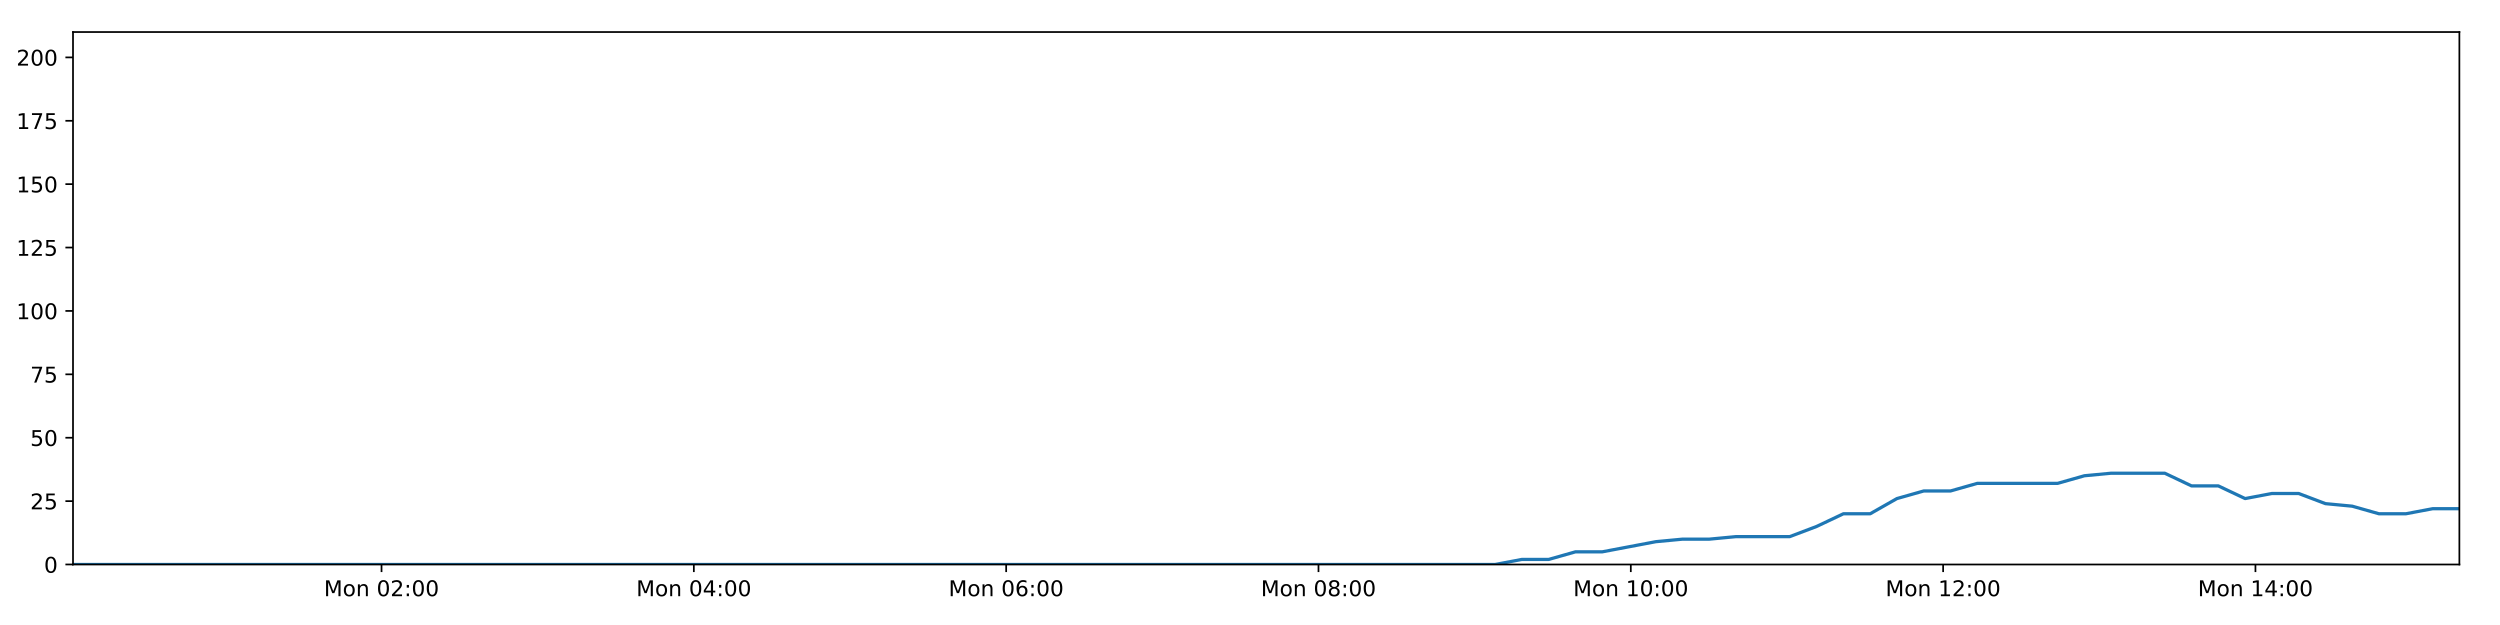
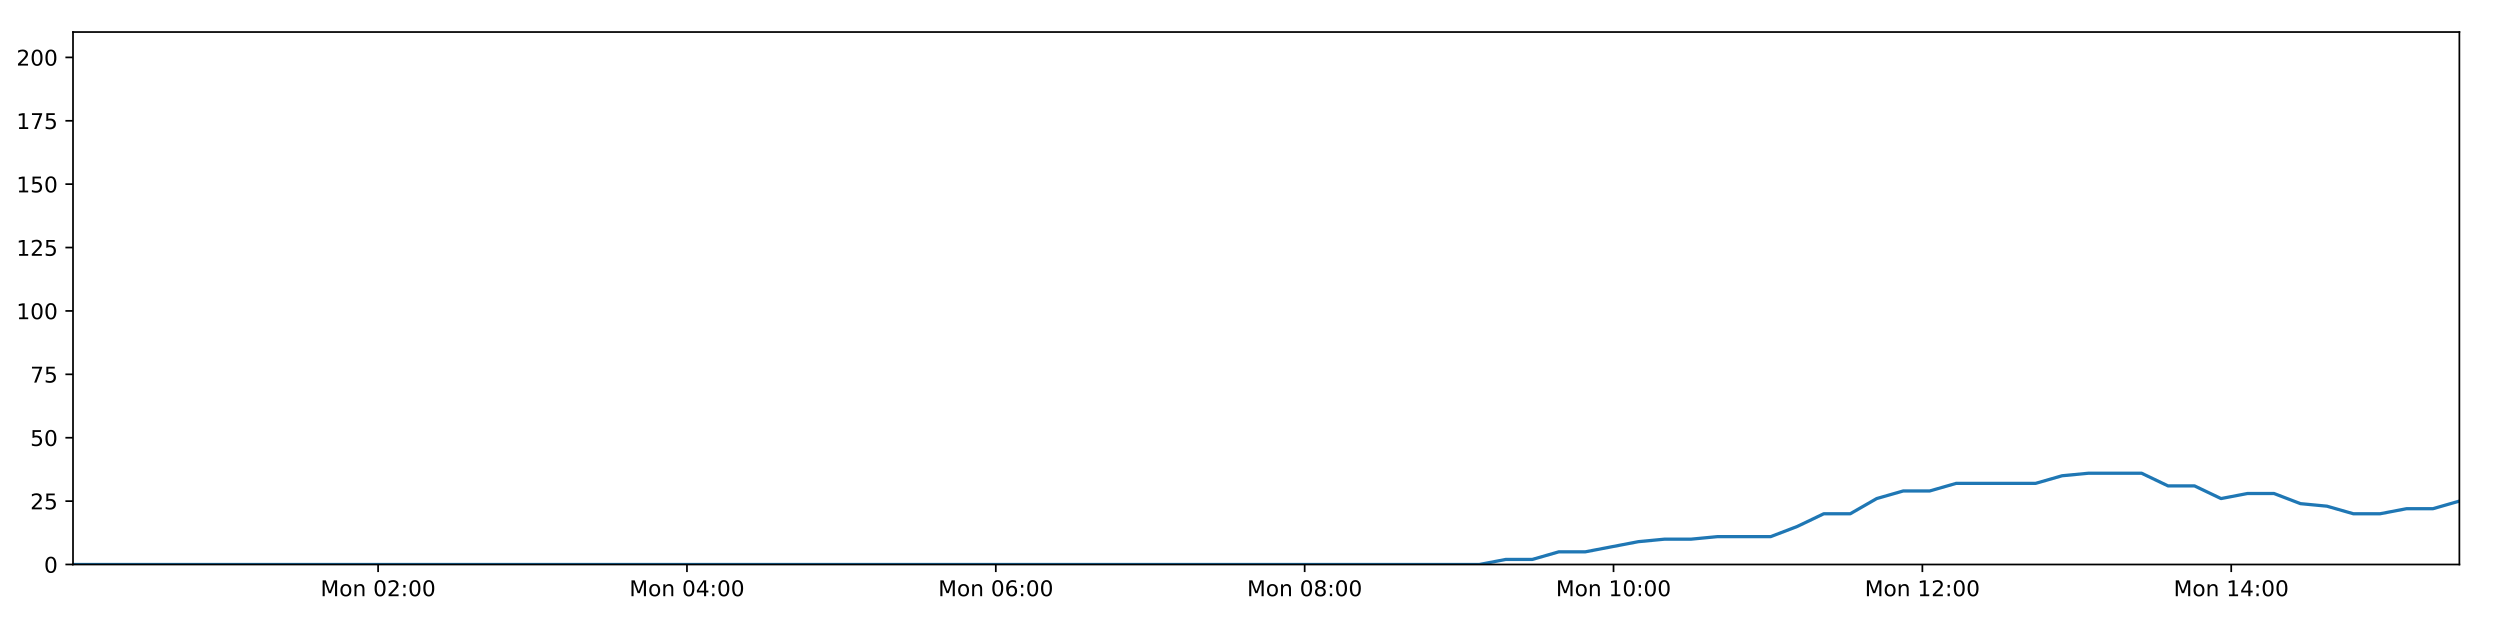
<svg xmlns="http://www.w3.org/2000/svg" xmlns:xlink="http://www.w3.org/1999/xlink" height="288pt" version="1.1" viewBox="0 0 1152 288" width="1152pt">
  <defs>
    <style type="text/css">
*{stroke-linecap:butt;stroke-linejoin:round;}
  </style>
  </defs>
  <g id="figure_1">
    <g id="patch_1">
      <path d="M 0 288  L 1152 288  L 1152 0  L 0 0  z " style="fill:#ffffff;" />
    </g>
    <g id="axes_1">
      <g id="patch_2">
        <path d="M 33.64 260.12  L 1133.28 260.12  L 1133.28 14.76  L 33.64 14.76  z " style="fill:#ffffff;" />
      </g>
      <g id="matplotlib.axis_1">
        <g id="xtick_1">
          <g id="line2d_1">
            <defs>
-               <path d="M 0 0  L 0 3.5  " id="mf3473231c6" style="stroke:#000000;stroke-width:0.8;" />
-             </defs>
-             <g>
-               <use style="stroke:#000000;stroke-width:0.8;" x="175.807" xlink:href="#mf3473231c6" y="260.12" />
+               <path d="M 0 0  L 0 3.5  " id="m0109622a36" style="stroke:#000000;stroke-width:0.8;" />
+             </defs>
+             <g>
+               <use style="stroke:#000000;stroke-width:0.8;" x="174.229" xlink:href="#m0109622a36" y="260.12" />
            </g>
          </g>
          <g id="text_1">
            <defs>
              <path d="M 9.812 72.906  L 24.516 72.906  L 43.109 23.297  L 61.812 72.906  L 76.516 72.906  L 76.516 0  L 66.891 0  L 66.891 64.016  L 48.094 14.016  L 38.188 14.016  L 19.391 64.016  L 19.391 0  L 9.812 0  z " id="DejaVuSans-77" />
              <path d="M 30.609 48.391  Q 23.391 48.391 19.188 42.75  Q 14.984 37.109 14.984 27.297  Q 14.984 17.484 19.156 11.844  Q 23.344 6.203 30.609 6.203  Q 37.797 6.203 41.984 11.859  Q 46.188 17.531 46.188 27.297  Q 46.188 37.016 41.984 42.703  Q 37.797 48.391 30.609 48.391  z M 30.609 56  Q 42.328 56 49.016 48.375  Q 55.719 40.766 55.719 27.297  Q 55.719 13.875 49.016 6.219  Q 42.328 -1.422 30.609 -1.422  Q 18.844 -1.422 12.172 6.219  Q 5.516 13.875 5.516 27.297  Q 5.516 40.766 12.172 48.375  Q 18.844 56 30.609 56  z " id="DejaVuSans-111" />
              <path d="M 54.891 33.016  L 54.891 0  L 45.906 0  L 45.906 32.719  Q 45.906 40.484 42.875 44.328  Q 39.844 48.188 33.797 48.188  Q 26.516 48.188 22.312 43.547  Q 18.109 38.922 18.109 30.906  L 18.109 0  L 9.078 0  L 9.078 54.688  L 18.109 54.688  L 18.109 46.188  Q 21.344 51.125 25.703 53.562  Q 30.078 56 35.797 56  Q 45.219 56 50.047 50.172  Q 54.891 44.344 54.891 33.016  z " id="DejaVuSans-110" />
              <path id="DejaVuSans-32" />
              <path d="M 31.781 66.406  Q 24.172 66.406 20.328 58.906  Q 16.5 51.422 16.5 36.375  Q 16.5 21.391 20.328 13.891  Q 24.172 6.391 31.781 6.391  Q 39.453 6.391 43.281 13.891  Q 47.125 21.391 47.125 36.375  Q 47.125 51.422 43.281 58.906  Q 39.453 66.406 31.781 66.406  z M 31.781 74.219  Q 44.047 74.219 50.516 64.516  Q 56.984 54.828 56.984 36.375  Q 56.984 17.969 50.516 8.266  Q 44.047 -1.422 31.781 -1.422  Q 19.531 -1.422 13.062 8.266  Q 6.594 17.969 6.594 36.375  Q 6.594 54.828 13.062 64.516  Q 19.531 74.219 31.781 74.219  z " id="DejaVuSans-48" />
              <path d="M 19.188 8.297  L 53.609 8.297  L 53.609 0  L 7.328 0  L 7.328 8.297  Q 12.938 14.109 22.625 23.891  Q 32.328 33.688 34.812 36.531  Q 39.547 41.844 41.422 45.531  Q 43.312 49.219 43.312 52.781  Q 43.312 58.594 39.234 62.25  Q 35.156 65.922 28.609 65.922  Q 23.969 65.922 18.812 64.312  Q 13.672 62.703 7.812 59.422  L 7.812 69.391  Q 13.766 71.781 18.938 73  Q 24.125 74.219 28.422 74.219  Q 39.75 74.219 46.484 68.547  Q 53.219 62.891 53.219 53.422  Q 53.219 48.922 51.531 44.891  Q 49.859 40.875 45.406 35.406  Q 44.188 33.984 37.641 27.219  Q 31.109 20.453 19.188 8.297  z " id="DejaVuSans-50" />
              <path d="M 11.719 12.406  L 22.016 12.406  L 22.016 0  L 11.719 0  z M 11.719 51.703  L 22.016 51.703  L 22.016 39.312  L 11.719 39.312  z " id="DejaVuSans-58" />
            </defs>
-             <g transform="translate(149.2659 274.7184)scale(0.1 -0.1)">
+             <g transform="translate(147.6884 274.7184)scale(0.1 -0.1)">
              <use xlink:href="#DejaVuSans-77" />
              <use x="86.279" xlink:href="#DejaVuSans-111" />
              <use x="147.461" xlink:href="#DejaVuSans-110" />
              <use x="210.84" xlink:href="#DejaVuSans-32" />
              <use x="242.627" xlink:href="#DejaVuSans-48" />
              <use x="306.25" xlink:href="#DejaVuSans-50" />
              <use x="369.873" xlink:href="#DejaVuSans-58" />
              <use x="403.564" xlink:href="#DejaVuSans-48" />
              <use x="467.188" xlink:href="#DejaVuSans-48" />
            </g>
          </g>
        </g>
        <g id="xtick_2">
          <g id="line2d_2">
            <g>
-               <use style="stroke:#000000;stroke-width:0.8;" x="319.724" xlink:href="#mf3473231c6" y="260.12" />
+               <use style="stroke:#000000;stroke-width:0.8;" x="316.549" xlink:href="#m0109622a36" y="260.12" />
            </g>
          </g>
          <g id="text_2">
            <defs>
              <path d="M 37.797 64.312  L 12.891 25.391  L 37.797 25.391  z M 35.203 72.906  L 47.609 72.906  L 47.609 25.391  L 58.016 25.391  L 58.016 17.188  L 47.609 17.188  L 47.609 0  L 37.797 0  L 37.797 17.188  L 4.891 17.188  L 4.891 26.703  z " id="DejaVuSans-52" />
            </defs>
-             <g transform="translate(293.1831 274.7184)scale(0.1 -0.1)">
+             <g transform="translate(290.0085 274.7184)scale(0.1 -0.1)">
              <use xlink:href="#DejaVuSans-77" />
              <use x="86.279" xlink:href="#DejaVuSans-111" />
              <use x="147.461" xlink:href="#DejaVuSans-110" />
              <use x="210.84" xlink:href="#DejaVuSans-32" />
              <use x="242.627" xlink:href="#DejaVuSans-48" />
              <use x="306.25" xlink:href="#DejaVuSans-52" />
              <use x="369.873" xlink:href="#DejaVuSans-58" />
              <use x="403.564" xlink:href="#DejaVuSans-48" />
              <use x="467.188" xlink:href="#DejaVuSans-48" />
            </g>
          </g>
        </g>
        <g id="xtick_3">
          <g id="line2d_3">
            <g>
-               <use style="stroke:#000000;stroke-width:0.8;" x="463.641" xlink:href="#mf3473231c6" y="260.12" />
+               <use style="stroke:#000000;stroke-width:0.8;" x="458.869" xlink:href="#m0109622a36" y="260.12" />
            </g>
          </g>
          <g id="text_3">
            <defs>
              <path d="M 33.016 40.375  Q 26.375 40.375 22.484 35.828  Q 18.609 31.297 18.609 23.391  Q 18.609 15.531 22.484 10.953  Q 26.375 6.391 33.016 6.391  Q 39.656 6.391 43.531 10.953  Q 47.406 15.531 47.406 23.391  Q 47.406 31.297 43.531 35.828  Q 39.656 40.375 33.016 40.375  z M 52.594 71.297  L 52.594 62.312  Q 48.875 64.062 45.094 64.984  Q 41.312 65.922 37.594 65.922  Q 27.828 65.922 22.672 59.328  Q 17.531 52.734 16.797 39.406  Q 19.672 43.656 24.016 45.922  Q 28.375 48.188 33.594 48.188  Q 44.578 48.188 50.953 41.516  Q 57.328 34.859 57.328 23.391  Q 57.328 12.156 50.688 5.359  Q 44.047 -1.422 33.016 -1.422  Q 20.359 -1.422 13.672 8.266  Q 6.984 17.969 6.984 36.375  Q 6.984 53.656 15.188 63.938  Q 23.391 74.219 37.203 74.219  Q 40.922 74.219 44.703 73.484  Q 48.484 72.75 52.594 71.297  z " id="DejaVuSans-54" />
            </defs>
-             <g transform="translate(437.1002 274.7184)scale(0.1 -0.1)">
+             <g transform="translate(432.3286 274.7184)scale(0.1 -0.1)">
              <use xlink:href="#DejaVuSans-77" />
              <use x="86.279" xlink:href="#DejaVuSans-111" />
              <use x="147.461" xlink:href="#DejaVuSans-110" />
              <use x="210.84" xlink:href="#DejaVuSans-32" />
              <use x="242.627" xlink:href="#DejaVuSans-48" />
              <use x="306.25" xlink:href="#DejaVuSans-54" />
              <use x="369.873" xlink:href="#DejaVuSans-58" />
              <use x="403.564" xlink:href="#DejaVuSans-48" />
              <use x="467.188" xlink:href="#DejaVuSans-48" />
            </g>
          </g>
        </g>
        <g id="xtick_4">
          <g id="line2d_4">
            <g>
-               <use style="stroke:#000000;stroke-width:0.8;" x="607.558" xlink:href="#mf3473231c6" y="260.12" />
+               <use style="stroke:#000000;stroke-width:0.8;" x="601.189" xlink:href="#m0109622a36" y="260.12" />
            </g>
          </g>
          <g id="text_4">
            <defs>
              <path d="M 31.781 34.625  Q 24.75 34.625 20.719 30.859  Q 16.703 27.094 16.703 20.516  Q 16.703 13.922 20.719 10.156  Q 24.75 6.391 31.781 6.391  Q 38.812 6.391 42.859 10.172  Q 46.922 13.969 46.922 20.516  Q 46.922 27.094 42.891 30.859  Q 38.875 34.625 31.781 34.625  z M 21.922 38.812  Q 15.578 40.375 12.031 44.719  Q 8.5 49.078 8.5 55.328  Q 8.5 64.062 14.719 69.141  Q 20.953 74.219 31.781 74.219  Q 42.672 74.219 48.875 69.141  Q 55.078 64.062 55.078 55.328  Q 55.078 49.078 51.531 44.719  Q 48 40.375 41.703 38.812  Q 48.828 37.156 52.797 32.312  Q 56.781 27.484 56.781 20.516  Q 56.781 9.906 50.312 4.234  Q 43.844 -1.422 31.781 -1.422  Q 19.734 -1.422 13.25 4.234  Q 6.781 9.906 6.781 20.516  Q 6.781 27.484 10.781 32.312  Q 14.797 37.156 21.922 38.812  z M 18.312 54.391  Q 18.312 48.734 21.844 45.562  Q 25.391 42.391 31.781 42.391  Q 38.141 42.391 41.719 45.562  Q 45.312 48.734 45.312 54.391  Q 45.312 60.062 41.719 63.234  Q 38.141 66.406 31.781 66.406  Q 25.391 66.406 21.844 63.234  Q 18.312 60.062 18.312 54.391  z " id="DejaVuSans-56" />
            </defs>
-             <g transform="translate(581.0174 274.7184)scale(0.1 -0.1)">
+             <g transform="translate(574.6488 274.7184)scale(0.1 -0.1)">
              <use xlink:href="#DejaVuSans-77" />
              <use x="86.279" xlink:href="#DejaVuSans-111" />
              <use x="147.461" xlink:href="#DejaVuSans-110" />
              <use x="210.84" xlink:href="#DejaVuSans-32" />
              <use x="242.627" xlink:href="#DejaVuSans-48" />
              <use x="306.25" xlink:href="#DejaVuSans-56" />
              <use x="369.873" xlink:href="#DejaVuSans-58" />
              <use x="403.564" xlink:href="#DejaVuSans-48" />
              <use x="467.188" xlink:href="#DejaVuSans-48" />
            </g>
          </g>
        </g>
        <g id="xtick_5">
          <g id="line2d_5">
            <g>
-               <use style="stroke:#000000;stroke-width:0.8;" x="751.475" xlink:href="#mf3473231c6" y="260.12" />
+               <use style="stroke:#000000;stroke-width:0.8;" x="743.51" xlink:href="#m0109622a36" y="260.12" />
            </g>
          </g>
          <g id="text_5">
            <defs>
              <path d="M 12.406 8.297  L 28.516 8.297  L 28.516 63.922  L 10.984 60.406  L 10.984 69.391  L 28.422 72.906  L 38.281 72.906  L 38.281 8.297  L 54.391 8.297  L 54.391 0  L 12.406 0  z " id="DejaVuSans-49" />
            </defs>
-             <g transform="translate(724.9345 274.7184)scale(0.1 -0.1)">
+             <g transform="translate(716.9689 274.7184)scale(0.1 -0.1)">
              <use xlink:href="#DejaVuSans-77" />
              <use x="86.279" xlink:href="#DejaVuSans-111" />
              <use x="147.461" xlink:href="#DejaVuSans-110" />
              <use x="210.84" xlink:href="#DejaVuSans-32" />
              <use x="242.627" xlink:href="#DejaVuSans-49" />
              <use x="306.25" xlink:href="#DejaVuSans-48" />
              <use x="369.873" xlink:href="#DejaVuSans-58" />
              <use x="403.564" xlink:href="#DejaVuSans-48" />
              <use x="467.188" xlink:href="#DejaVuSans-48" />
            </g>
          </g>
        </g>
        <g id="xtick_6">
          <g id="line2d_6">
            <g>
-               <use style="stroke:#000000;stroke-width:0.8;" x="895.392" xlink:href="#mf3473231c6" y="260.12" />
+               <use style="stroke:#000000;stroke-width:0.8;" x="885.83" xlink:href="#m0109622a36" y="260.12" />
            </g>
          </g>
          <g id="text_6">
-             <g transform="translate(868.8517 274.7184)scale(0.1 -0.1)">
+             <g transform="translate(859.289 274.7184)scale(0.1 -0.1)">
              <use xlink:href="#DejaVuSans-77" />
              <use x="86.279" xlink:href="#DejaVuSans-111" />
              <use x="147.461" xlink:href="#DejaVuSans-110" />
              <use x="210.84" xlink:href="#DejaVuSans-32" />
              <use x="242.627" xlink:href="#DejaVuSans-49" />
              <use x="306.25" xlink:href="#DejaVuSans-50" />
              <use x="369.873" xlink:href="#DejaVuSans-58" />
              <use x="403.564" xlink:href="#DejaVuSans-48" />
              <use x="467.188" xlink:href="#DejaVuSans-48" />
            </g>
          </g>
        </g>
        <g id="xtick_7">
          <g id="line2d_7">
            <g>
-               <use style="stroke:#000000;stroke-width:0.8;" x="1039.309" xlink:href="#mf3473231c6" y="260.12" />
+               <use style="stroke:#000000;stroke-width:0.8;" x="1028.15" xlink:href="#m0109622a36" y="260.12" />
            </g>
          </g>
          <g id="text_7">
-             <g transform="translate(1012.769 274.7184)scale(0.1 -0.1)">
+             <g transform="translate(1001.609 274.7184)scale(0.1 -0.1)">
              <use xlink:href="#DejaVuSans-77" />
              <use x="86.279" xlink:href="#DejaVuSans-111" />
              <use x="147.461" xlink:href="#DejaVuSans-110" />
              <use x="210.84" xlink:href="#DejaVuSans-32" />
              <use x="242.627" xlink:href="#DejaVuSans-49" />
              <use x="306.25" xlink:href="#DejaVuSans-52" />
              <use x="369.873" xlink:href="#DejaVuSans-58" />
              <use x="403.564" xlink:href="#DejaVuSans-48" />
              <use x="467.188" xlink:href="#DejaVuSans-48" />
            </g>
          </g>
        </g>
      </g>
      <g id="matplotlib.axis_2">
        <g id="ytick_1">
          <g id="line2d_8">
            <defs>
-               <path d="M 0 0  L -3.5 0  " id="m92155360ec" style="stroke:#000000;stroke-width:0.8;" />
-             </defs>
-             <g>
-               <use style="stroke:#000000;stroke-width:0.8;" x="33.64" xlink:href="#m92155360ec" y="260.12" />
+               <path d="M 0 0  L -3.5 0  " id="m25e581c8dd" style="stroke:#000000;stroke-width:0.8;" />
+             </defs>
+             <g>
+               <use style="stroke:#000000;stroke-width:0.8;" x="33.64" xlink:href="#m25e581c8dd" y="260.12" />
            </g>
          </g>
          <g id="text_8">
            <g transform="translate(20.2775 263.9192)scale(0.1 -0.1)">
              <use xlink:href="#DejaVuSans-48" />
            </g>
          </g>
        </g>
        <g id="ytick_2">
          <g id="line2d_9">
            <g>
-               <use style="stroke:#000000;stroke-width:0.8;" x="33.64" xlink:href="#m92155360ec" y="230.91" />
+               <use style="stroke:#000000;stroke-width:0.8;" x="33.64" xlink:href="#m25e581c8dd" y="230.91" />
            </g>
          </g>
          <g id="text_9">
            <defs>
              <path d="M 10.797 72.906  L 49.516 72.906  L 49.516 64.594  L 19.828 64.594  L 19.828 46.734  Q 21.969 47.469 24.109 47.828  Q 26.266 48.188 28.422 48.188  Q 40.625 48.188 47.75 41.5  Q 54.891 34.812 54.891 23.391  Q 54.891 11.625 47.562 5.094  Q 40.234 -1.422 26.906 -1.422  Q 22.312 -1.422 17.547 -0.641  Q 12.797 0.141 7.719 1.703  L 7.719 11.625  Q 12.109 9.234 16.797 8.062  Q 21.484 6.891 26.703 6.891  Q 35.156 6.891 40.078 11.328  Q 45.016 15.766 45.016 23.391  Q 45.016 31 40.078 35.438  Q 35.156 39.891 26.703 39.891  Q 22.75 39.891 18.812 39.016  Q 14.891 38.141 10.797 36.281  z " id="DejaVuSans-53" />
            </defs>
            <g transform="translate(13.915 234.7097)scale(0.1 -0.1)">
              <use xlink:href="#DejaVuSans-50" />
              <use x="63.623" xlink:href="#DejaVuSans-53" />
            </g>
          </g>
        </g>
        <g id="ytick_3">
          <g id="line2d_10">
            <g>
-               <use style="stroke:#000000;stroke-width:0.8;" x="33.64" xlink:href="#m92155360ec" y="201.701" />
+               <use style="stroke:#000000;stroke-width:0.8;" x="33.64" xlink:href="#m25e581c8dd" y="201.701" />
            </g>
          </g>
          <g id="text_10">
            <g transform="translate(13.915 205.5002)scale(0.1 -0.1)">
              <use xlink:href="#DejaVuSans-53" />
              <use x="63.623" xlink:href="#DejaVuSans-48" />
            </g>
          </g>
        </g>
        <g id="ytick_4">
          <g id="line2d_11">
            <g>
-               <use style="stroke:#000000;stroke-width:0.8;" x="33.64" xlink:href="#m92155360ec" y="172.491" />
+               <use style="stroke:#000000;stroke-width:0.8;" x="33.64" xlink:href="#m25e581c8dd" y="172.491" />
            </g>
          </g>
          <g id="text_11">
            <defs>
              <path d="M 8.203 72.906  L 55.078 72.906  L 55.078 68.703  L 28.609 0  L 18.312 0  L 43.219 64.594  L 8.203 64.594  z " id="DejaVuSans-55" />
            </defs>
            <g transform="translate(13.915 176.2906)scale(0.1 -0.1)">
              <use xlink:href="#DejaVuSans-55" />
              <use x="63.623" xlink:href="#DejaVuSans-53" />
            </g>
          </g>
        </g>
        <g id="ytick_5">
          <g id="line2d_12">
            <g>
-               <use style="stroke:#000000;stroke-width:0.8;" x="33.64" xlink:href="#m92155360ec" y="143.282" />
+               <use style="stroke:#000000;stroke-width:0.8;" x="33.64" xlink:href="#m25e581c8dd" y="143.282" />
            </g>
          </g>
          <g id="text_12">
            <g transform="translate(7.5525 147.0811)scale(0.1 -0.1)">
              <use xlink:href="#DejaVuSans-49" />
              <use x="63.623" xlink:href="#DejaVuSans-48" />
              <use x="127.246" xlink:href="#DejaVuSans-48" />
            </g>
          </g>
        </g>
        <g id="ytick_6">
          <g id="line2d_13">
            <g>
-               <use style="stroke:#000000;stroke-width:0.8;" x="33.64" xlink:href="#m92155360ec" y="114.072" />
+               <use style="stroke:#000000;stroke-width:0.8;" x="33.64" xlink:href="#m25e581c8dd" y="114.072" />
            </g>
          </g>
          <g id="text_13">
            <g transform="translate(7.5525 117.8716)scale(0.1 -0.1)">
              <use xlink:href="#DejaVuSans-49" />
              <use x="63.623" xlink:href="#DejaVuSans-50" />
              <use x="127.246" xlink:href="#DejaVuSans-53" />
            </g>
          </g>
        </g>
        <g id="ytick_7">
          <g id="line2d_14">
            <g>
-               <use style="stroke:#000000;stroke-width:0.8;" x="33.64" xlink:href="#m92155360ec" y="84.863" />
+               <use style="stroke:#000000;stroke-width:0.8;" x="33.64" xlink:href="#m25e581c8dd" y="84.863" />
            </g>
          </g>
          <g id="text_14">
            <g transform="translate(7.5525 88.66208)scale(0.1 -0.1)">
              <use xlink:href="#DejaVuSans-49" />
              <use x="63.623" xlink:href="#DejaVuSans-53" />
              <use x="127.246" xlink:href="#DejaVuSans-48" />
            </g>
          </g>
        </g>
        <g id="ytick_8">
          <g id="line2d_15">
            <g>
-               <use style="stroke:#000000;stroke-width:0.8;" x="33.64" xlink:href="#m92155360ec" y="55.653" />
+               <use style="stroke:#000000;stroke-width:0.8;" x="33.64" xlink:href="#m25e581c8dd" y="55.653" />
            </g>
          </g>
          <g id="text_15">
            <g transform="translate(7.5525 59.45255)scale(0.1 -0.1)">
              <use xlink:href="#DejaVuSans-49" />
              <use x="63.623" xlink:href="#DejaVuSans-55" />
              <use x="127.246" xlink:href="#DejaVuSans-53" />
            </g>
          </g>
        </g>
        <g id="ytick_9">
          <g id="line2d_16">
            <g>
-               <use style="stroke:#000000;stroke-width:0.8;" x="33.64" xlink:href="#m92155360ec" y="26.444" />
+               <use style="stroke:#000000;stroke-width:0.8;" x="33.64" xlink:href="#m25e581c8dd" y="26.444" />
            </g>
          </g>
          <g id="text_16">
            <g transform="translate(7.5525 30.24303)scale(0.1 -0.1)">
              <use xlink:href="#DejaVuSans-50" />
              <use x="63.623" xlink:href="#DejaVuSans-48" />
              <use x="127.246" xlink:href="#DejaVuSans-48" />
            </g>
          </g>
        </g>
      </g>
      <g id="line2d_17">
-         <path clip-path="url(#pdddcebfd06)" d="M 33.64 260.12  L 45.772 260.12  L 57.904 260.12  L 70.038 260.12  L 82.176 260.12  L 94.31 260.12  L 106.442 260.12  L 118.578 260.12  L 130.709 260.12  L 142.843 260.12  L 154.977 260.12  L 167.11 260.12  L 179.242 260.12  L 191.375 260.12  L 203.51 260.12  L 215.643 260.12  L 227.775 260.12  L 239.909 260.12  L 252.044 260.12  L 264.178 260.12  L 276.319 260.12  L 288.452 260.12  L 300.593 260.12  L 312.726 260.12  L 324.861 260.12  L 336.997 260.12  L 349.132 260.12  L 361.267 260.12  L 373.404 260.12  L 385.54 260.12  L 397.674 260.12  L 409.812 260.12  L 421.946 260.12  L 434.079 260.12  L 446.216 260.12  L 458.353 260.12  L 470.487 260.12  L 482.623 260.12  L 494.758 260.12  L 506.892 260.12  L 519.027 260.12  L 531.161 260.12  L 543.294 260.12  L 555.432 260.12  L 567.568 260.12  L 579.719 260.12  L 591.853 260.12  L 603.983 260.12  L 616.118 260.12  L 628.252 260.12  L 640.387 260.12  L 652.526 260.12  L 664.663 260.12  L 676.799 260.12  L 688.938 260.12  L 701.284 257.783  L 713.638 257.783  L 725.994 254.278  L 738.347 254.278  L 750.686 251.941  L 763.028 249.605  L 775.377 248.436  L 787.713 248.436  L 800.052 247.268  L 812.391 247.268  L 824.737 247.268  L 837.083 242.594  L 849.425 236.752  L 861.761 236.752  L 874.105 229.742  L 886.466 226.237  L 898.806 226.237  L 911.149 222.732  L 923.489 222.732  L 935.825 222.732  L 948.162 222.732  L 960.499 219.227  L 972.831 218.058  L 985.174 218.058  L 997.518 218.058  L 1009.857 223.9  L 1022.197 223.9  L 1034.553 229.742  L 1046.889 227.405  L 1059.234 227.405  L 1071.571 232.079  L 1083.907 233.247  L 1096.253 236.752  L 1108.595 236.752  L 1120.953 234.416  L 1133.28 234.416  " style="fill:none;stroke:#1f77b4;stroke-linecap:square;stroke-width:1.5;" />
+         <path clip-path="url(#p556d13420a)" d="M 33.64 260.12  L 45.638 260.12  L 57.635 260.12  L 69.634 260.12  L 81.637 260.12  L 93.637 260.12  L 105.634 260.12  L 117.635 260.12  L 129.632 260.12  L 141.631 260.12  L 153.63 260.12  L 165.629 260.12  L 177.626 260.12  L 189.624 260.12  L 201.625 260.12  L 213.623 260.12  L 225.621 260.12  L 237.62 260.12  L 249.62 260.12  L 261.62 260.12  L 273.626 260.12  L 285.624 260.12  L 297.63 260.12  L 309.629 260.12  L 321.629 260.12  L 333.631 260.12  L 345.631 260.12  L 357.631 260.12  L 369.634 260.12  L 381.635 260.12  L 393.635 260.12  L 405.638 260.12  L 417.638 260.12  L 429.635 260.12  L 441.638 260.12  L 453.64 260.12  L 465.64 260.12  L 477.641 260.12  L 489.641 260.12  L 501.641 260.12  L 513.641 260.12  L 525.64 260.12  L 537.639 260.12  L 549.642 260.12  L 561.643 260.12  L 573.659 260.12  L 585.658 260.12  L 597.654 260.12  L 609.654 260.12  L 621.654 260.12  L 633.654 260.12  L 645.658 260.12  L 657.661 260.12  L 669.662 260.12  L 681.666 260.12  L 693.876 257.783  L 706.093 257.783  L 718.311 254.278  L 730.527 254.278  L 742.729 251.941  L 754.935 249.605  L 767.146 248.436  L 779.345 248.436  L 791.547 247.268  L 803.75 247.268  L 815.959 247.268  L 828.168 242.594  L 840.372 236.752  L 852.571 236.752  L 864.779 229.742  L 877.002 226.237  L 889.206 226.237  L 901.411 222.732  L 913.614 222.732  L 925.814 222.732  L 938.014 222.732  L 950.214 219.227  L 962.409 218.058  L 974.615 218.058  L 986.823 218.058  L 999.024 223.9  L 1011.227 223.9  L 1023.447 229.742  L 1035.645 227.405  L 1047.853 227.405  L 1060.053 232.079  L 1072.253 233.247  L 1084.462 236.752  L 1096.667 236.752  L 1108.887 234.416  L 1121.078 234.416  L 1133.28 230.91  " style="fill:none;stroke:#1f77b4;stroke-linecap:square;stroke-width:1.5;" />
      </g>
      <g id="patch_3">
        <path d="M 33.64 260.12  L 33.64 14.76  " style="fill:none;stroke:#000000;stroke-linecap:square;stroke-linejoin:miter;stroke-width:0.8;" />
      </g>
      <g id="patch_4">
        <path d="M 1133.28 260.12  L 1133.28 14.76  " style="fill:none;stroke:#000000;stroke-linecap:square;stroke-linejoin:miter;stroke-width:0.8;" />
      </g>
      <g id="patch_5">
        <path d="M 33.64 260.12  L 1133.28 260.12  " style="fill:none;stroke:#000000;stroke-linecap:square;stroke-linejoin:miter;stroke-width:0.8;" />
      </g>
      <g id="patch_6">
        <path d="M 33.64 14.76  L 1133.28 14.76  " style="fill:none;stroke:#000000;stroke-linecap:square;stroke-linejoin:miter;stroke-width:0.8;" />
      </g>
    </g>
  </g>
  <defs>
-     <clipPath id="pdddcebfd06">
+     <clipPath id="p556d13420a">
      <rect height="245.36" width="1099.64" x="33.64" y="14.76" />
    </clipPath>
  </defs>
</svg>
